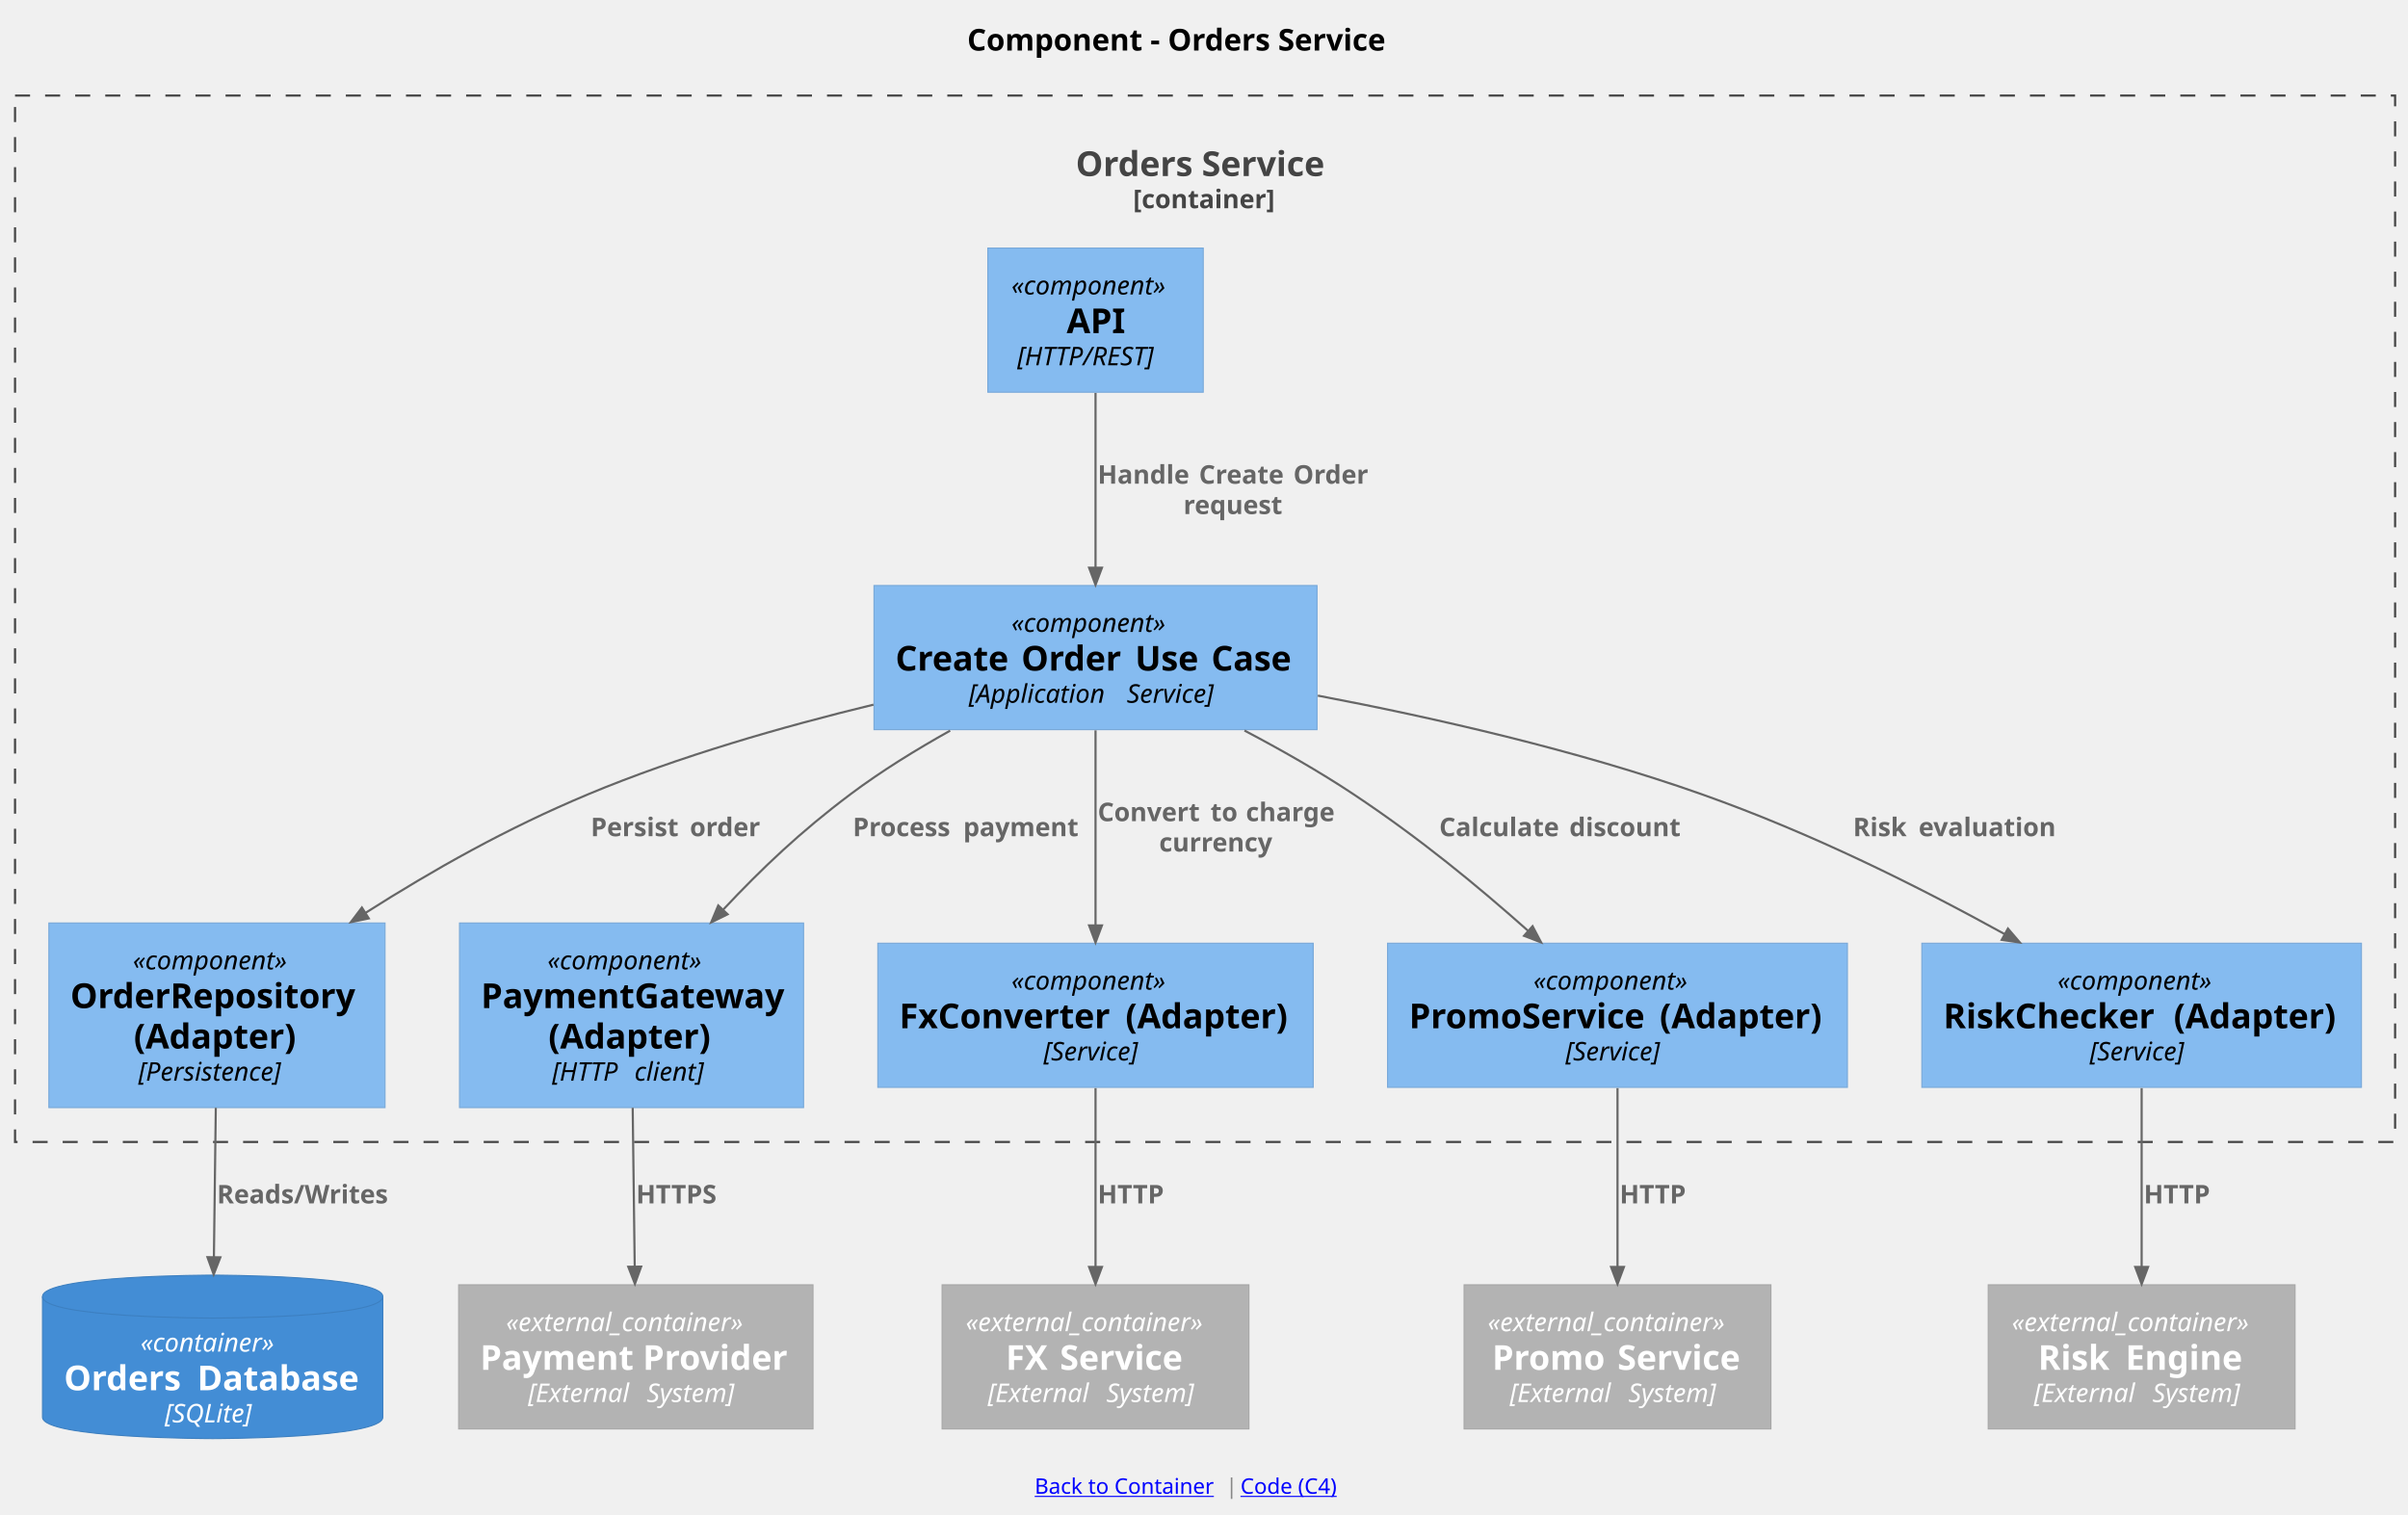
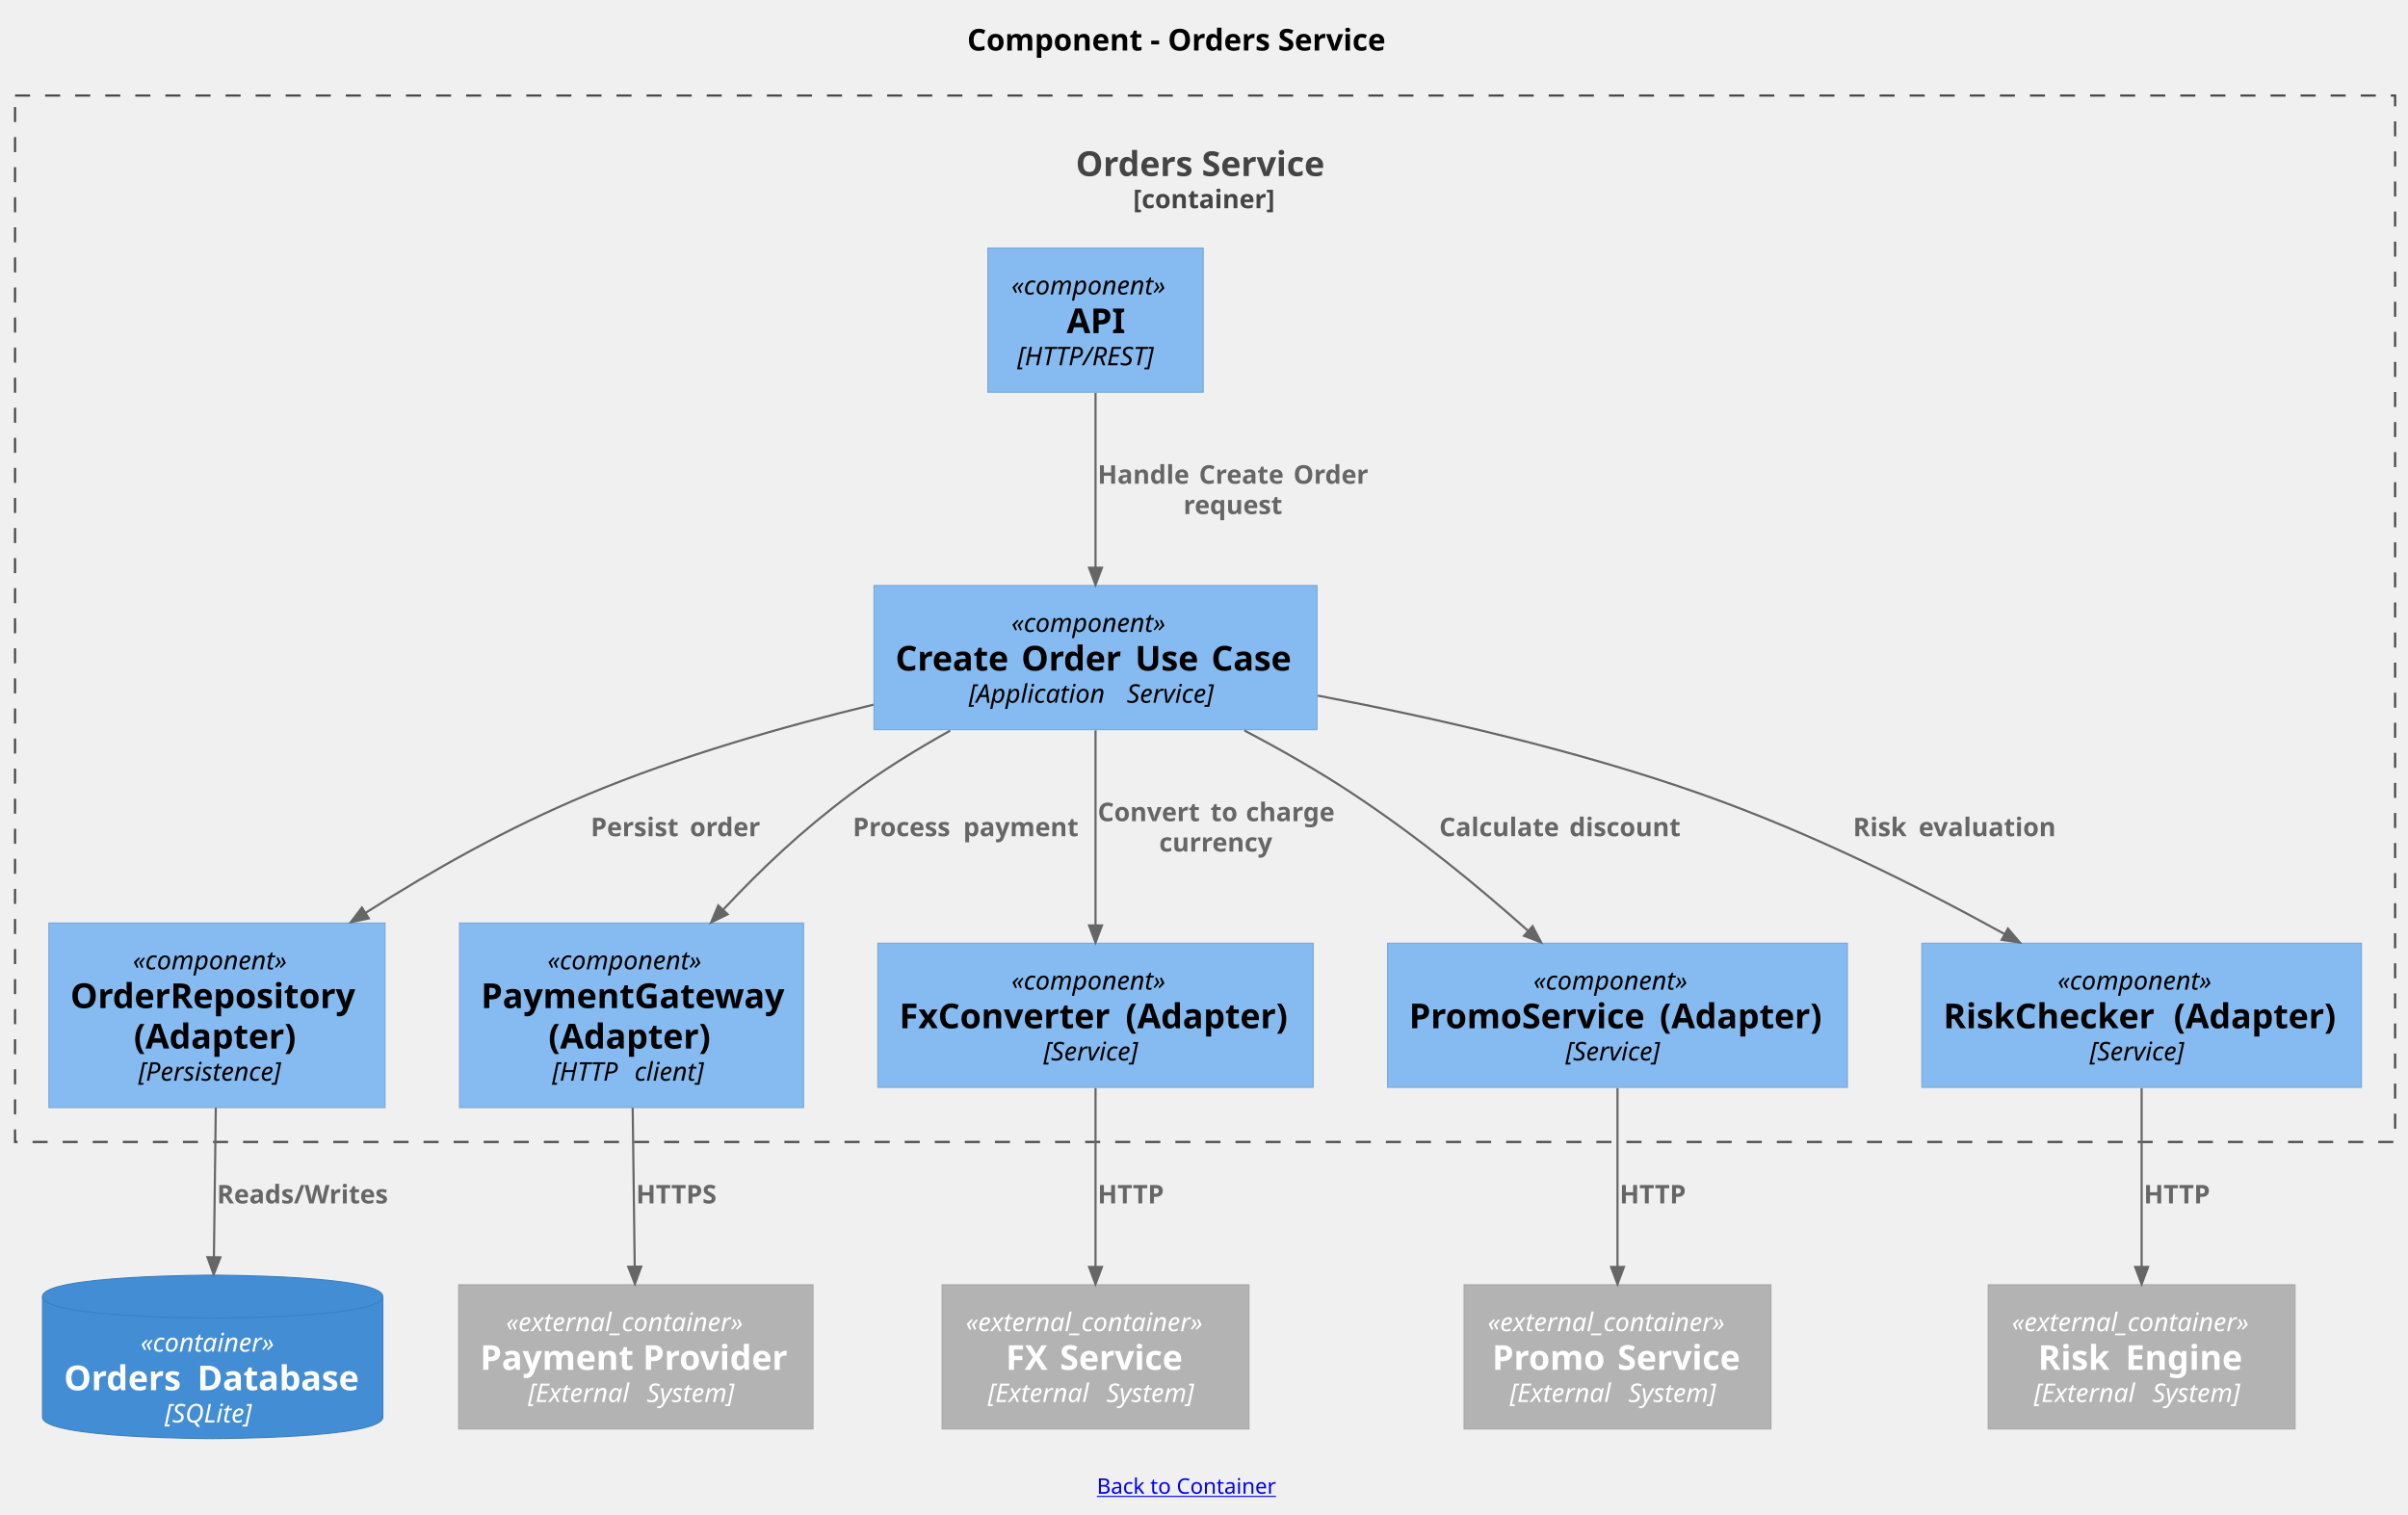
<svg xmlns="http://www.w3.org/2000/svg" xmlns:xlink="http://www.w3.org/1999/xlink" contentStyleType="text/css" data-diagram-type="DESCRIPTION" height="705px" preserveAspectRatio="none" style="width:1121px;height:705px;background:#FFFFFF;" version="1.1" viewBox="0 0 1121 705" width="1121px" zoomAndPan="magnify">
  <defs />
  <g>
    <g class="title" data-source-line="6">
      <text fill="#000000" font-family="sans-serif" font-size="14" font-weight="bold" lengthAdjust="spacing" textLength="206.486" x="450.257" y="23.535">Component - Orders Service</text>
    </g>
    <g class="cluster" data-entity="orders_cmp" data-source-line="1660" data-uid="ent0002" id="cluster_orders_cmp">
      <rect fill="none" height="487.17" style="stroke:#444444;stroke-width:1;stroke-dasharray:7,7;" width="1108" x="7" y="44.488" />
      <text fill="#444444" font-family="sans-serif" font-size="16" font-weight="bold" lengthAdjust="spacing" textLength="120.391" x="500.805" y="81.957">Orders Service</text>
      <text fill="#444444" font-family="sans-serif" font-size="12" font-weight="bold" lengthAdjust="spacing" textLength="67.014" x="527.493" y="96.934">[container]</text>
    </g>
    <g class="entity" data-entity="orders_api" data-source-line="68" data-uid="ent0003" id="entity_orders_api">
      <a href="create-order-application-sequence.svg" target="_top" title="create-order-application-sequence.svg" xlink:actuate="onRequest" xlink:href="create-order-application-sequence.svg" xlink:show="new" xlink:title="create-order-application-sequence.svg" xlink:type="simple">
        <rect fill="#85BBF0" height="67.109" style="stroke:#78A8D8;stroke-width:0.5;" width="100.287" x="459.86" y="115.488" />
        <text fill="#000000" font-family="sans-serif" font-size="12" font-style="italic" lengthAdjust="spacing" textLength="78.287" x="470.86" y="137.09">«component»</text>
        <text fill="#000000" font-family="sans-serif" font-size="16" font-weight="bold" lengthAdjust="spacing" textLength="26.898" x="496.554" y="155.09">API</text>
        <text fill="#000000" font-family="sans-serif" font-size="12" font-style="italic" lengthAdjust="spacing" textLength="72.867" x="473.57" y="170.066">[HTTP/REST]</text>
      </a>
    </g>
    <g class="entity" data-entity="orders_app" data-source-line="68" data-uid="ent0004" id="entity_orders_app">
-       <a href="../../src/Application/UseCase/CreateOrder" target="_top" title="../../src/Application/UseCase/CreateOrder" xlink:actuate="onRequest" xlink:href="../../src/Application/UseCase/CreateOrder" xlink:show="new" xlink:title="../../src/Application/UseCase/CreateOrder" xlink:type="simple">
+       <a href="sequence.svg" target="_top" title="sequence.svg" xlink:actuate="onRequest" xlink:href="sequence.svg" xlink:show="new" xlink:title="sequence.svg" xlink:type="simple">
        <rect fill="#85BBF0" height="67.109" style="stroke:#78A8D8;stroke-width:0.5;" width="206.258" x="406.87" y="272.598" />
        <text fill="#000000" font-family="sans-serif" font-size="12" font-style="italic" lengthAdjust="spacing" textLength="78.287" x="470.855" y="294.2">«component»</text>
        <text fill="#000000" font-family="sans-serif" font-size="16" font-weight="bold" lengthAdjust="spacing" textLength="53.312" x="416.87" y="312.2">Create</text>
        <text fill="#000000" font-family="sans-serif" font-size="16" font-weight="bold" lengthAdjust="spacing" textLength="5.273" x="470.183" y="312.2"> </text>
        <text fill="#000000" font-family="sans-serif" font-size="16" font-weight="bold" lengthAdjust="spacing" textLength="47.695" x="475.456" y="312.2">Order</text>
        <text fill="#000000" font-family="sans-serif" font-size="16" font-weight="bold" lengthAdjust="spacing" textLength="5.273" x="523.151" y="312.2"> </text>
        <text fill="#000000" font-family="sans-serif" font-size="16" font-weight="bold" lengthAdjust="spacing" textLength="30.203" x="528.425" y="312.2">Use</text>
        <text fill="#000000" font-family="sans-serif" font-size="16" font-weight="bold" lengthAdjust="spacing" textLength="5.273" x="558.628" y="312.2"> </text>
        <text fill="#000000" font-family="sans-serif" font-size="16" font-weight="bold" lengthAdjust="spacing" textLength="39.227" x="563.901" y="312.2">Case</text>
        <text fill="#000000" font-family="sans-serif" font-size="12" font-style="italic" lengthAdjust="spacing" textLength="69.773" x="450.977" y="327.176">[Application</text>
        <text fill="#000000" font-family="sans-serif" font-size="12" font-style="italic" lengthAdjust="spacing" textLength="3.797" x="520.751" y="327.176"> </text>
        <text fill="#000000" font-family="sans-serif" font-size="12" font-style="italic" lengthAdjust="spacing" textLength="44.473" x="524.548" y="327.176">Service]</text>
      </a>
    </g>
    <g class="entity" data-entity="orders_repo" data-source-line="68" data-uid="ent0005" id="entity_orders_repo">
      <a href="../../src/Infrastructure/Persistence" target="_top" title="../../src/Infrastructure/Persistence" xlink:actuate="onRequest" xlink:href="../../src/Infrastructure/Persistence" xlink:show="new" xlink:title="../../src/Infrastructure/Persistence" xlink:type="simple">
        <rect fill="#85BBF0" height="85.953" style="stroke:#78A8D8;stroke-width:0.5;" width="156.484" x="22.76" y="429.708" />
        <text fill="#000000" font-family="sans-serif" font-size="12" font-style="italic" lengthAdjust="spacing" textLength="78.287" x="61.859" y="451.31">«component»</text>
        <text fill="#000000" font-family="sans-serif" font-size="16" font-weight="bold" lengthAdjust="spacing" textLength="136.484" x="32.76" y="469.31">OrderRepository</text>
        <text fill="#000000" font-family="sans-serif" font-size="16" font-weight="bold" lengthAdjust="spacing" textLength="77.383" x="62.311" y="488.154">(Adapter)</text>
        <text fill="#000000" font-family="sans-serif" font-size="12" font-style="italic" lengthAdjust="spacing" textLength="73.189" x="64.407" y="503.13">[Persistence]</text>
      </a>
    </g>
    <g class="entity" data-entity="orders_pay" data-source-line="68" data-uid="ent0006" id="entity_orders_pay">
      <a href="../../src/Infrastructure/Http" target="_top" title="../../src/Infrastructure/Http" xlink:actuate="onRequest" xlink:href="../../src/Infrastructure/Http" xlink:show="new" xlink:title="../../src/Infrastructure/Http" xlink:type="simple">
        <rect fill="#85BBF0" height="85.953" style="stroke:#78A8D8;stroke-width:0.5;" width="160.164" x="213.92" y="429.708" />
        <text fill="#000000" font-family="sans-serif" font-size="12" font-style="italic" lengthAdjust="spacing" textLength="78.287" x="254.858" y="451.31">«component»</text>
        <text fill="#000000" font-family="sans-serif" font-size="16" font-weight="bold" lengthAdjust="spacing" textLength="140.164" x="223.92" y="469.31">PaymentGateway</text>
        <text fill="#000000" font-family="sans-serif" font-size="16" font-weight="bold" lengthAdjust="spacing" textLength="77.383" x="255.311" y="488.154">(Adapter)</text>
        <text fill="#000000" font-family="sans-serif" font-size="12" font-style="italic" lengthAdjust="spacing" textLength="34.529" x="257.035" y="503.13">[HTTP</text>
        <text fill="#000000" font-family="sans-serif" font-size="12" font-style="italic" lengthAdjust="spacing" textLength="3.797" x="291.565" y="503.13"> </text>
        <text fill="#000000" font-family="sans-serif" font-size="12" font-style="italic" lengthAdjust="spacing" textLength="35.607" x="295.361" y="503.13">client]</text>
      </a>
    </g>
    <g class="entity" data-entity="orders_fx" data-source-line="68" data-uid="ent0007" id="entity_orders_fx">
      <a href="../../src/Infrastructure/Service" target="_top" title="../../src/Infrastructure/Service" xlink:actuate="onRequest" xlink:href="../../src/Infrastructure/Service" xlink:show="new" xlink:title="../../src/Infrastructure/Service" xlink:type="simple">
        <rect fill="#85BBF0" height="67.109" style="stroke:#78A8D8;stroke-width:0.5;" width="202.695" x="408.65" y="439.128" />
        <text fill="#000000" font-family="sans-serif" font-size="12" font-style="italic" lengthAdjust="spacing" textLength="78.287" x="470.854" y="460.73">«component»</text>
        <text fill="#000000" font-family="sans-serif" font-size="16" font-weight="bold" lengthAdjust="spacing" textLength="100.039" x="418.65" y="478.73">FxConverter</text>
        <text fill="#000000" font-family="sans-serif" font-size="16" font-weight="bold" lengthAdjust="spacing" textLength="5.273" x="518.689" y="478.73"> </text>
        <text fill="#000000" font-family="sans-serif" font-size="16" font-weight="bold" lengthAdjust="spacing" textLength="77.383" x="523.962" y="478.73">(Adapter)</text>
        <text fill="#000000" font-family="sans-serif" font-size="12" font-style="italic" lengthAdjust="spacing" textLength="48.375" x="485.81" y="493.706">[Service]</text>
      </a>
    </g>
    <g class="entity" data-entity="orders_promo" data-source-line="68" data-uid="ent0008" id="entity_orders_promo">
      <a href="../../src/Infrastructure/Service" target="_top" title="../../src/Infrastructure/Service" xlink:actuate="onRequest" xlink:href="../../src/Infrastructure/Service" xlink:show="new" xlink:title="../../src/Infrastructure/Service" xlink:type="simple">
        <rect fill="#85BBF0" height="67.109" style="stroke:#78A8D8;stroke-width:0.5;" width="214.07" x="645.96" y="439.128" />
        <text fill="#000000" font-family="sans-serif" font-size="12" font-style="italic" lengthAdjust="spacing" textLength="78.287" x="713.852" y="460.73">«component»</text>
        <text fill="#000000" font-family="sans-serif" font-size="16" font-weight="bold" lengthAdjust="spacing" textLength="111.414" x="655.96" y="478.73">PromoService</text>
        <text fill="#000000" font-family="sans-serif" font-size="16" font-weight="bold" lengthAdjust="spacing" textLength="5.273" x="767.374" y="478.73"> </text>
        <text fill="#000000" font-family="sans-serif" font-size="16" font-weight="bold" lengthAdjust="spacing" textLength="77.383" x="772.648" y="478.73">(Adapter)</text>
        <text fill="#000000" font-family="sans-serif" font-size="12" font-style="italic" lengthAdjust="spacing" textLength="48.375" x="728.808" y="493.706">[Service]</text>
      </a>
    </g>
    <g class="entity" data-entity="orders_risk" data-source-line="68" data-uid="ent0009" id="entity_orders_risk">
      <a href="../../src/Infrastructure/Service" target="_top" title="../../src/Infrastructure/Service" xlink:actuate="onRequest" xlink:href="../../src/Infrastructure/Service" xlink:show="new" xlink:title="../../src/Infrastructure/Service" xlink:type="simple">
        <rect fill="#85BBF0" height="67.109" style="stroke:#78A8D8;stroke-width:0.5;" width="204.641" x="894.68" y="439.128" />
        <text fill="#000000" font-family="sans-serif" font-size="12" font-style="italic" lengthAdjust="spacing" textLength="78.287" x="957.857" y="460.73">«component»</text>
        <text fill="#000000" font-family="sans-serif" font-size="16" font-weight="bold" lengthAdjust="spacing" textLength="101.984" x="904.68" y="478.73">RiskChecker</text>
        <text fill="#000000" font-family="sans-serif" font-size="16" font-weight="bold" lengthAdjust="spacing" textLength="5.273" x="1006.664" y="478.73"> </text>
        <text fill="#000000" font-family="sans-serif" font-size="16" font-weight="bold" lengthAdjust="spacing" textLength="77.383" x="1011.938" y="478.73">(Adapter)</text>
        <text fill="#000000" font-family="sans-serif" font-size="12" font-style="italic" lengthAdjust="spacing" textLength="48.375" x="972.813" y="493.706">[Service]</text>
      </a>
    </g>
    <g class="entity" data-entity="orders_db" data-source-line="80" data-uid="ent0010" id="entity_orders_db">
-       <path d="M19.79,603.658 C19.79,593.658 99.005,593.658 99.005,593.658 C99.005,593.658 178.22,593.658 178.22,603.658 L178.22,659.768 C178.22,669.768 99.005,669.768 99.005,669.768 C99.005,669.768 19.79,669.768 19.79,659.768 L19.79,603.658" fill="#438DD5" style="stroke:#3C7FC0;stroke-width:0.5;" />
-       <path d="M19.79,603.658 C19.79,613.658 99.005,613.658 99.005,613.658 C99.005,613.658 178.22,613.658 178.22,603.658" fill="none" style="stroke:#3C7FC0;stroke-width:0.5;" />
-       <text fill="#FFFFFF" font-family="sans-serif" font-size="12" font-style="italic" lengthAdjust="spacing" textLength="67.166" x="65.422" y="629.26">«container»</text>
-       <text fill="#FFFFFF" font-family="sans-serif" font-size="16" font-weight="bold" lengthAdjust="spacing" textLength="56.742" x="29.79" y="647.26">Orders</text>
-       <text fill="#FFFFFF" font-family="sans-serif" font-size="16" font-weight="bold" lengthAdjust="spacing" textLength="5.273" x="86.532" y="647.26"> </text>
-       <text fill="#FFFFFF" font-family="sans-serif" font-size="16" font-weight="bold" lengthAdjust="spacing" textLength="76.414" x="91.806" y="647.26">Database</text>
-       <text fill="#FFFFFF" font-family="sans-serif" font-size="12" font-style="italic" lengthAdjust="spacing" textLength="44.631" x="76.689" y="662.236">[SQLite]</text>
+       <a href="er.svg" target="_top" title="er.svg" xlink:actuate="onRequest" xlink:href="er.svg" xlink:show="new" xlink:title="er.svg" xlink:type="simple">
+         <path d="M19.79,603.658 C19.79,593.658 99.005,593.658 99.005,593.658 C99.005,593.658 178.22,593.658 178.22,603.658 L178.22,659.768 C178.22,669.768 99.005,669.768 99.005,669.768 C99.005,669.768 19.79,669.768 19.79,659.768 L19.79,603.658" fill="#438DD5" style="stroke:#3C7FC0;stroke-width:0.5;" />
+         <path d="M19.79,603.658 C19.79,613.658 99.005,613.658 99.005,613.658 C99.005,613.658 178.22,613.658 178.22,603.658" fill="none" style="stroke:#3C7FC0;stroke-width:0.5;" />
+         <text fill="#FFFFFF" font-family="sans-serif" font-size="12" font-style="italic" lengthAdjust="spacing" textLength="67.166" x="65.422" y="629.26">«container»</text>
+         <text fill="#FFFFFF" font-family="sans-serif" font-size="16" font-weight="bold" lengthAdjust="spacing" textLength="56.742" x="29.79" y="647.26">Orders</text>
+         <text fill="#FFFFFF" font-family="sans-serif" font-size="16" font-weight="bold" lengthAdjust="spacing" textLength="5.273" x="86.532" y="647.26"> </text>
+         <text fill="#FFFFFF" font-family="sans-serif" font-size="16" font-weight="bold" lengthAdjust="spacing" textLength="76.414" x="91.806" y="647.26">Database</text>
+         <text fill="#FFFFFF" font-family="sans-serif" font-size="12" font-style="italic" lengthAdjust="spacing" textLength="44.631" x="76.689" y="662.236">[SQLite]</text>
+       </a>
    </g>
    <g class="entity" data-entity="payment_sys" data-source-line="88" data-uid="ent0011" id="entity_payment_sys">
      <rect fill="#B3B3B3" height="67.109" style="stroke:#A6A6A6;stroke-width:0.5;" width="164.953" x="213.52" y="598.158" />
      <text fill="#FFFFFF" font-family="sans-serif" font-size="12" font-style="italic" lengthAdjust="spacing" textLength="120.838" x="235.578" y="619.76">«external_container»</text>
      <text fill="#FFFFFF" font-family="sans-serif" font-size="16" font-weight="bold" lengthAdjust="spacing" textLength="70.43" x="223.52" y="637.76">Payment</text>
      <text fill="#FFFFFF" font-family="sans-serif" font-size="16" font-weight="bold" lengthAdjust="spacing" textLength="5.273" x="293.95" y="637.76"> </text>
      <text fill="#FFFFFF" font-family="sans-serif" font-size="16" font-weight="bold" lengthAdjust="spacing" textLength="69.25" x="299.223" y="637.76">Provider</text>
      <text fill="#FFFFFF" font-family="sans-serif" font-size="12" font-style="italic" lengthAdjust="spacing" textLength="51.393" x="245.837" y="652.736">[External</text>
      <text fill="#FFFFFF" font-family="sans-serif" font-size="12" font-style="italic" lengthAdjust="spacing" textLength="3.797" x="297.23" y="652.736"> </text>
      <text fill="#FFFFFF" font-family="sans-serif" font-size="12" font-style="italic" lengthAdjust="spacing" textLength="45.129" x="301.027" y="652.736">System]</text>
    </g>
    <g class="entity" data-entity="promo_sys" data-source-line="88" data-uid="ent0012" id="entity_promo_sys">
      <rect fill="#B3B3B3" height="67.109" style="stroke:#A6A6A6;stroke-width:0.5;" width="142.838" x="681.58" y="598.158" />
      <text fill="#FFFFFF" font-family="sans-serif" font-size="12" font-style="italic" lengthAdjust="spacing" textLength="120.838" x="692.58" y="619.76">«external_container»</text>
      <text fill="#FFFFFF" font-family="sans-serif" font-size="16" font-weight="bold" lengthAdjust="spacing" textLength="53.039" x="694.655" y="637.76">Promo</text>
      <text fill="#FFFFFF" font-family="sans-serif" font-size="16" font-weight="bold" lengthAdjust="spacing" textLength="5.273" x="747.694" y="637.76"> </text>
      <text fill="#FFFFFF" font-family="sans-serif" font-size="16" font-weight="bold" lengthAdjust="spacing" textLength="58.375" x="752.968" y="637.76">Service</text>
      <text fill="#FFFFFF" font-family="sans-serif" font-size="12" font-style="italic" lengthAdjust="spacing" textLength="51.393" x="702.84" y="652.736">[External</text>
      <text fill="#FFFFFF" font-family="sans-serif" font-size="12" font-style="italic" lengthAdjust="spacing" textLength="3.797" x="754.232" y="652.736"> </text>
      <text fill="#FFFFFF" font-family="sans-serif" font-size="12" font-style="italic" lengthAdjust="spacing" textLength="45.129" x="758.029" y="652.736">System]</text>
    </g>
    <g class="entity" data-entity="fx_sys" data-source-line="88" data-uid="ent0013" id="entity_fx_sys">
      <rect fill="#B3B3B3" height="67.109" style="stroke:#A6A6A6;stroke-width:0.5;" width="142.838" x="438.58" y="598.158" />
      <text fill="#FFFFFF" font-family="sans-serif" font-size="12" font-style="italic" lengthAdjust="spacing" textLength="120.838" x="449.58" y="619.76">«external_container»</text>
      <text fill="#FFFFFF" font-family="sans-serif" font-size="16" font-weight="bold" lengthAdjust="spacing" textLength="19.859" x="468.245" y="637.76">FX</text>
      <text fill="#FFFFFF" font-family="sans-serif" font-size="16" font-weight="bold" lengthAdjust="spacing" textLength="5.273" x="488.104" y="637.76"> </text>
      <text fill="#FFFFFF" font-family="sans-serif" font-size="16" font-weight="bold" lengthAdjust="spacing" textLength="58.375" x="493.378" y="637.76">Service</text>
      <text fill="#FFFFFF" font-family="sans-serif" font-size="12" font-style="italic" lengthAdjust="spacing" textLength="51.393" x="459.84" y="652.736">[External</text>
      <text fill="#FFFFFF" font-family="sans-serif" font-size="12" font-style="italic" lengthAdjust="spacing" textLength="3.797" x="511.232" y="652.736"> </text>
      <text fill="#FFFFFF" font-family="sans-serif" font-size="12" font-style="italic" lengthAdjust="spacing" textLength="45.129" x="515.029" y="652.736">System]</text>
    </g>
    <g class="entity" data-entity="risk_sys" data-source-line="88" data-uid="ent0014" id="entity_risk_sys">
      <rect fill="#B3B3B3" height="67.109" style="stroke:#A6A6A6;stroke-width:0.5;" width="142.838" x="925.58" y="598.158" />
      <text fill="#FFFFFF" font-family="sans-serif" font-size="12" font-style="italic" lengthAdjust="spacing" textLength="120.838" x="936.58" y="619.76">«external_container»</text>
      <text fill="#FFFFFF" font-family="sans-serif" font-size="16" font-weight="bold" lengthAdjust="spacing" textLength="35.414" x="948.776" y="637.76">Risk</text>
      <text fill="#FFFFFF" font-family="sans-serif" font-size="16" font-weight="bold" lengthAdjust="spacing" textLength="5.273" x="984.19" y="637.76"> </text>
      <text fill="#FFFFFF" font-family="sans-serif" font-size="16" font-weight="bold" lengthAdjust="spacing" textLength="55.758" x="989.464" y="637.76">Engine</text>
      <text fill="#FFFFFF" font-family="sans-serif" font-size="12" font-style="italic" lengthAdjust="spacing" textLength="51.393" x="946.84" y="652.736">[External</text>
      <text fill="#FFFFFF" font-family="sans-serif" font-size="12" font-style="italic" lengthAdjust="spacing" textLength="3.797" x="998.232" y="652.736"> </text>
      <text fill="#FFFFFF" font-family="sans-serif" font-size="12" font-style="italic" lengthAdjust="spacing" textLength="45.129" x="1002.029" y="652.736">System]</text>
    </g>
    <g class="link" data-entity-1="orders_api" data-entity-2="orders_app" data-source-line="1773" data-uid="lnk15" id="link_orders_api_orders_app">
      <path d="M510,182.938 C510,209.258 510,237.998 510,264.308" fill="none" id="orders_api-to-orders_app" style="stroke:#666666;stroke-width:1;" />
      <polygon fill="#666666" points="510,272.308,513,264.308,507,264.308,510,272.308" style="stroke:#666666;stroke-width:1;" />
      <text fill="#666666" font-family="sans-serif" font-size="12" font-weight="bold" lengthAdjust="spacing" textLength="43.184" x="511" y="225.2">Handle</text>
      <text fill="#666666" font-family="sans-serif" font-size="12" font-weight="bold" lengthAdjust="spacing" textLength="3.955" x="554.184" y="225.2"> </text>
      <text fill="#666666" font-family="sans-serif" font-size="12" font-weight="bold" lengthAdjust="spacing" textLength="39.984" x="558.139" y="225.2">Create</text>
      <text fill="#666666" font-family="sans-serif" font-size="12" font-weight="bold" lengthAdjust="spacing" textLength="3.955" x="598.123" y="225.2"> </text>
      <text fill="#666666" font-family="sans-serif" font-size="12" font-weight="bold" lengthAdjust="spacing" textLength="35.772" x="602.078" y="225.2">Order</text>
      <text fill="#666666" font-family="sans-serif" font-size="12" font-weight="bold" lengthAdjust="spacing" textLength="46.998" x="550.926" y="239.333">request</text>
    </g>
    <g class="link" data-entity-1="orders_app" data-entity-2="orders_promo" data-source-line="1773" data-uid="lnk16" id="link_orders_app_orders_promo">
      <path d="M579.34,340.118 C596.31,349.048 614.15,359.178 630,369.708 C661.19,390.428 687.71,412.335 711.47,433.445" fill="none" id="orders_app-to-orders_promo" style="stroke:#666666;stroke-width:1;" />
      <polygon fill="#666666" points="717.45,438.758,713.462,431.202,709.477,435.688,717.45,438.758" style="stroke:#666666;stroke-width:1;" />
      <text fill="#666666" font-family="sans-serif" font-size="12" font-weight="bold" lengthAdjust="spacing" textLength="56.625" x="669.99" y="389.31">Calculate</text>
      <text fill="#666666" font-family="sans-serif" font-size="12" font-weight="bold" lengthAdjust="spacing" textLength="3.955" x="726.615" y="389.31"> </text>
      <text fill="#666666" font-family="sans-serif" font-size="12" font-weight="bold" lengthAdjust="spacing" textLength="53.315" x="730.57" y="389.31">discount</text>
    </g>
    <g class="link" data-entity-1="orders_app" data-entity-2="orders_fx" data-source-line="1773" data-uid="lnk17" id="link_orders_app_orders_fx">
      <path d="M510,340.048 C510,368.748 510,402.158 510,430.838" fill="none" id="orders_app-to-orders_fx" style="stroke:#666666;stroke-width:1;" />
      <polygon fill="#666666" points="510,438.838,513,430.838,507,430.838,510,438.838" style="stroke:#666666;stroke-width:1;" />
      <text fill="#666666" font-family="sans-serif" font-size="12" font-weight="bold" lengthAdjust="spacing" textLength="48.562" x="511" y="382.31">Convert</text>
      <text fill="#666666" font-family="sans-serif" font-size="12" font-weight="bold" lengthAdjust="spacing" textLength="3.955" x="559.562" y="382.31"> </text>
      <text fill="#666666" font-family="sans-serif" font-size="12" font-weight="bold" lengthAdjust="spacing" textLength="12.527" x="563.518" y="382.31">to</text>
      <text fill="#666666" font-family="sans-serif" font-size="12" font-weight="bold" lengthAdjust="spacing" textLength="3.955" x="576.045" y="382.31"> </text>
      <text fill="#666666" font-family="sans-serif" font-size="12" font-weight="bold" lengthAdjust="spacing" textLength="41.725" x="580" y="382.31">charge</text>
      <text fill="#666666" font-family="sans-serif" font-size="12" font-weight="bold" lengthAdjust="spacing" textLength="53.473" x="539.626" y="396.443">currency</text>
    </g>
    <g class="link" data-entity-1="orders_app" data-entity-2="orders_risk" data-source-line="1773" data-uid="lnk18" id="link_orders_app_orders_risk">
      <path d="M613.5,323.858 C667.57,334.138 734.32,349.308 792,369.708 C844.09,388.128 893.043,412.747 933.313,434.937" fill="none" id="orders_app-to-orders_risk" style="stroke:#666666;stroke-width:1;" />
      <polygon fill="#666666" points="940.32,438.798,934.761,432.31,931.865,437.565,940.32,438.798" style="stroke:#666666;stroke-width:1;" />
      <text fill="#666666" font-family="sans-serif" font-size="12" font-weight="bold" lengthAdjust="spacing" textLength="26.561" x="862.65" y="389.31">Risk</text>
      <text fill="#666666" font-family="sans-serif" font-size="12" font-weight="bold" lengthAdjust="spacing" textLength="3.955" x="889.211" y="389.31"> </text>
      <text fill="#666666" font-family="sans-serif" font-size="12" font-weight="bold" lengthAdjust="spacing" textLength="64.353" x="893.166" y="389.31">evaluation</text>
    </g>
    <g class="link" data-entity-1="orders_app" data-entity-2="orders_pay" data-source-line="1773" data-uid="lnk19" id="link_orders_app_orders_pay">
      <path d="M442.33,340.168 C426.58,348.948 410.27,359.008 396,369.708 C372.66,387.208 354.92,404.07 336.55,423.61" fill="none" id="orders_app-to-orders_pay" style="stroke:#666666;stroke-width:1;" />
      <polygon fill="#666666" points="331.07,429.438,338.735,425.664,334.364,421.555,331.07,429.438" style="stroke:#666666;stroke-width:1;" />
      <text fill="#666666" font-family="sans-serif" font-size="12" font-weight="bold" lengthAdjust="spacing" textLength="47.467" x="397" y="389.31">Process</text>
      <text fill="#666666" font-family="sans-serif" font-size="12" font-weight="bold" lengthAdjust="spacing" textLength="3.955" x="444.467" y="389.31"> </text>
      <text fill="#666666" font-family="sans-serif" font-size="12" font-weight="bold" lengthAdjust="spacing" textLength="53.414" x="448.422" y="389.31">payment</text>
    </g>
    <g class="link" data-entity-1="orders_app" data-entity-2="orders_repo" data-source-line="1773" data-uid="lnk20" id="link_orders_app_orders_repo">
      <path d="M406.63,328.068 C364.62,338.228 316.14,352.098 274,369.708 C235.56,385.768 202.068,404.776 170.078,425.046" fill="none" id="orders_app-to-orders_repo" style="stroke:#666666;stroke-width:1;" />
      <polygon fill="#666666" points="163.32,429.328,171.683,427.58,168.472,422.512,163.32,429.328" style="stroke:#666666;stroke-width:1;" />
      <text fill="#666666" font-family="sans-serif" font-size="12" font-weight="bold" lengthAdjust="spacing" textLength="42.182" x="275" y="389.31">Persist</text>
      <text fill="#666666" font-family="sans-serif" font-size="12" font-weight="bold" lengthAdjust="spacing" textLength="3.955" x="317.182" y="389.31"> </text>
      <text fill="#666666" font-family="sans-serif" font-size="12" font-weight="bold" lengthAdjust="spacing" textLength="33.557" x="321.137" y="389.31">order</text>
    </g>
    <g class="link" data-entity-1="orders_repo" data-entity-2="orders_db" data-source-line="1773" data-uid="lnk21" id="link_orders_repo_orders_db">
      <path d="M100.46,515.768 C100.16,539.928 99.869,562.009 99.579,585.339" fill="none" id="orders_repo-to-orders_db" style="stroke:#666666;stroke-width:1;" />
      <polygon fill="#666666" points="99.48,593.338,102.579,585.376,96.58,585.302,99.48,593.338" style="stroke:#666666;stroke-width:1;" />
      <text fill="#666666" font-family="sans-serif" font-size="12" font-weight="bold" lengthAdjust="spacing" textLength="82.769" x="101" y="560.26">Reads/Writes</text>
    </g>
    <g class="link" data-entity-1="orders_pay" data-entity-2="payment_sys" data-source-line="1773" data-uid="lnk22" id="link_orders_pay_payment_sys">
      <path d="M294.54,515.768 C294.86,541.478 295.179,565.879 295.479,589.729" fill="none" id="orders_pay-to-payment_sys" style="stroke:#666666;stroke-width:1;" />
      <polygon fill="#666666" points="295.58,597.728,298.479,589.691,292.48,589.767,295.58,597.728" style="stroke:#666666;stroke-width:1;" />
      <text fill="#666666" font-family="sans-serif" font-size="12" font-weight="bold" lengthAdjust="spacing" textLength="40.137" x="296.12" y="560.26">HTTPS</text>
    </g>
    <g class="link" data-entity-1="orders_promo" data-entity-2="promo_sys" data-source-line="1773" data-uid="lnk23" id="link_orders_promo_promo_sys">
      <path d="M753,506.598 C753,533.398 753,563.048 753,589.838" fill="none" id="orders_promo-to-promo_sys" style="stroke:#666666;stroke-width:1;" />
      <polygon fill="#666666" points="753,597.838,756,589.838,750,589.838,753,597.838" style="stroke:#666666;stroke-width:1;" />
      <text fill="#666666" font-family="sans-serif" font-size="12" font-weight="bold" lengthAdjust="spacing" textLength="33.281" x="754" y="560.26">HTTP</text>
    </g>
    <g class="link" data-entity-1="orders_fx" data-entity-2="fx_sys" data-source-line="1773" data-uid="lnk24" id="link_orders_fx_fx_sys">
      <path d="M510,506.598 C510,533.398 510,563.048 510,589.838" fill="none" id="orders_fx-to-fx_sys" style="stroke:#666666;stroke-width:1;" />
      <polygon fill="#666666" points="510,597.838,513,589.838,507,589.838,510,597.838" style="stroke:#666666;stroke-width:1;" />
      <text fill="#666666" font-family="sans-serif" font-size="12" font-weight="bold" lengthAdjust="spacing" textLength="33.281" x="511" y="560.26">HTTP</text>
    </g>
    <g class="link" data-entity-1="orders_risk" data-entity-2="risk_sys" data-source-line="1773" data-uid="lnk25" id="link_orders_risk_risk_sys">
      <path d="M997,506.598 C997,533.398 997,563.048 997,589.838" fill="none" id="orders_risk-to-risk_sys" style="stroke:#666666;stroke-width:1;" />
      <polygon fill="#666666" points="997,597.838,1000,589.838,994,589.838,997,597.838" style="stroke:#666666;stroke-width:1;" />
      <text fill="#666666" font-family="sans-serif" font-size="12" font-weight="bold" lengthAdjust="spacing" textLength="33.281" x="998" y="560.26">HTTP</text>
    </g>
    <g class="footer" data-source-line="39">
      <a href="../../../meetup-2025-landscape/c4/c2-containers.svg" target="_top" title="../../../meetup-2025-landscape/c4/c2-containers.svg" xlink:actuate="onRequest" xlink:href="../../../meetup-2025-landscape/c4/c2-containers.svg" xlink:show="new" xlink:title="../../../meetup-2025-landscape/c4/c2-containers.svg" xlink:type="simple">
-         <text fill="#0000FF" font-family="sans-serif" font-size="10" lengthAdjust="spacing" text-decoration="underline" textLength="85.742" x="481.679" y="695.436">Back to Container</text>
-       </a>
-       <text fill="#888888" font-family="sans-serif" font-size="10" lengthAdjust="spacing" textLength="3.735" x="570.585" y="695.436">|</text>
-       <a href="../../../meetup-2025-landscape/c4/c4-code-orders.svg" target="_top" title="../../../meetup-2025-landscape/c4/c4-code-orders.svg" xlink:actuate="onRequest" xlink:href="../../../meetup-2025-landscape/c4/c4-code-orders.svg" xlink:show="new" xlink:title="../../../meetup-2025-landscape/c4/c4-code-orders.svg" xlink:type="simple">
-         <text fill="#0000FF" font-family="sans-serif" font-size="10" lengthAdjust="spacing" text-decoration="underline" textLength="47.837" x="577.484" y="695.436">Code (C4)</text>
+         <text fill="#0000FF" font-family="sans-serif" font-size="10" lengthAdjust="spacing" text-decoration="underline" textLength="85.742" x="510.629" y="695.436">Back to Container</text>
      </a>
    </g>
  </g>
</svg>
